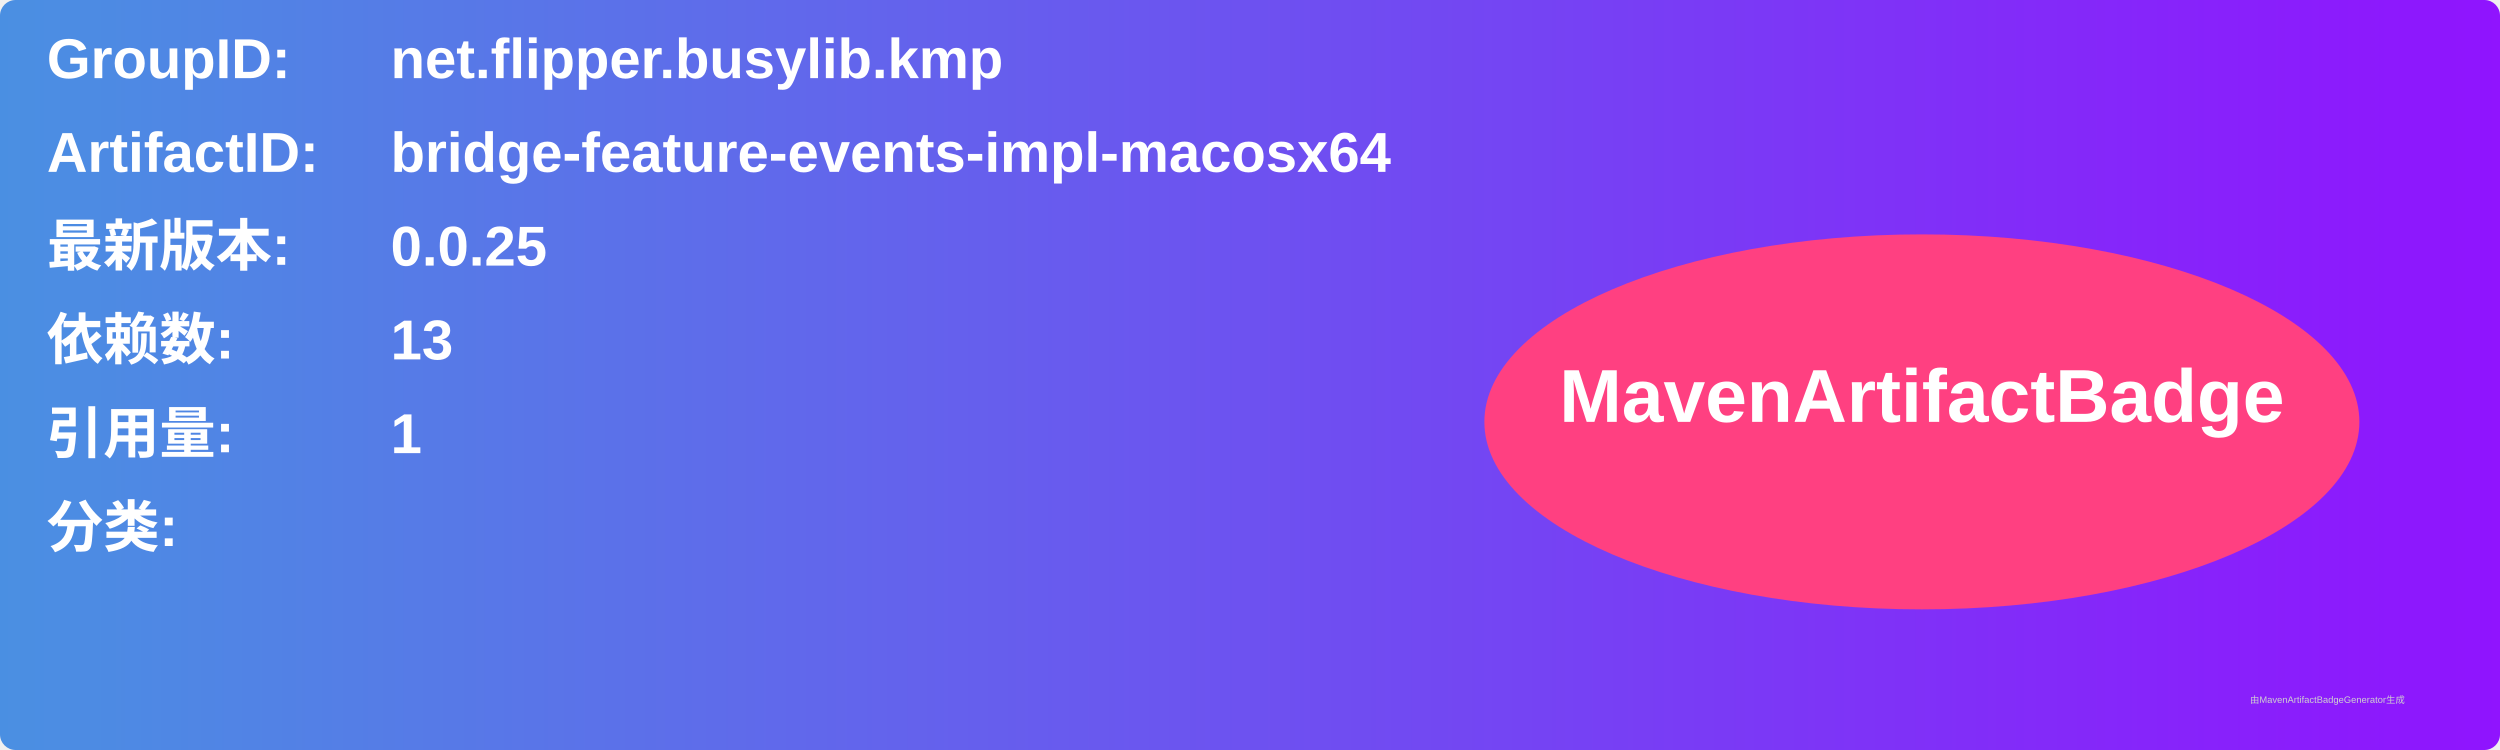
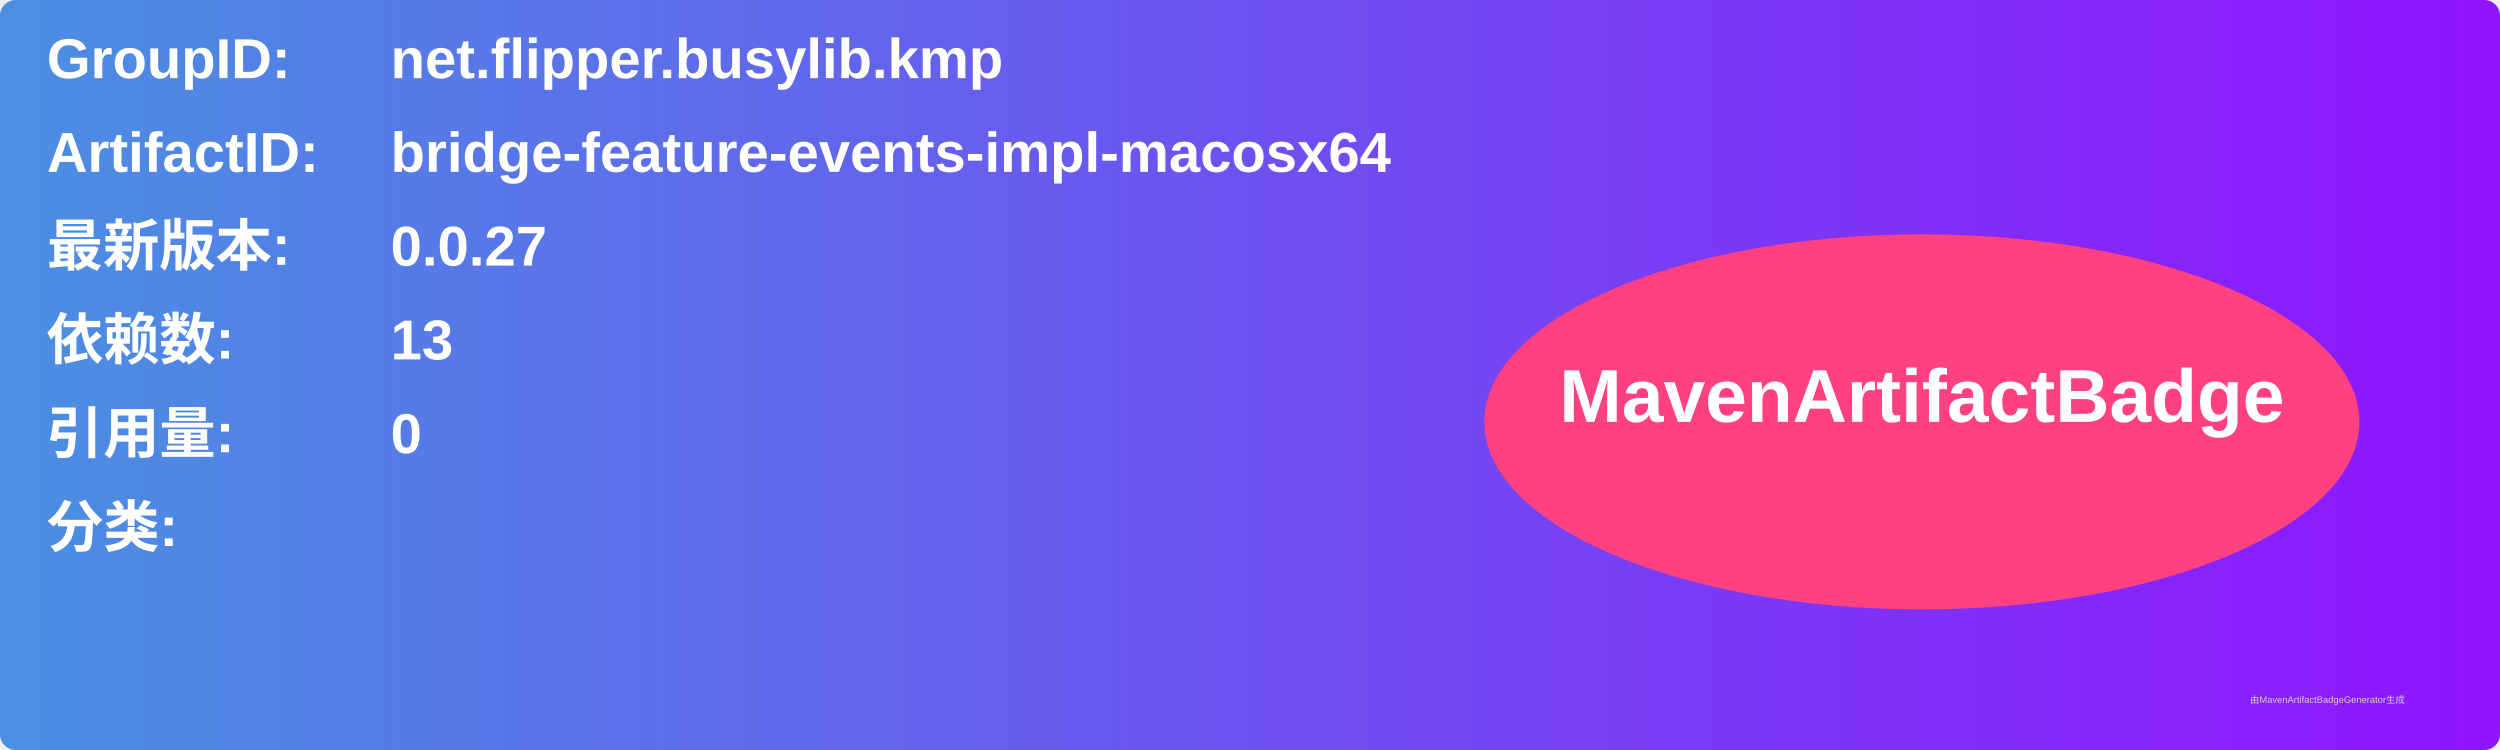
<svg xmlns="http://www.w3.org/2000/svg" width="800" height="240" viewBox="0 0 800 240">
  <linearGradient id="grad" x1="0%" y1="0%" x2="100%" y2="0%">
    <stop offset="0%" stop-color="#4a90e2" />
    <stop offset="100%" stop-color="#9013fe" />
  </linearGradient>
  <rect width="100%" height="100%" rx="5" ry="5" fill="url(#grad)" />
  <g transform="translate(15, 15)">
    <text x="0" y="10" font-family="Arial" font-size="18" fill="white" font-weight="bold" width="260">GroupID:</text>
    <text x="110" y="10" font-family="Arial" font-size="18" fill="white" font-weight="bold" width="460">net.flipper.busylib.kmp</text>
    <text x="0" y="40" font-family="Arial" font-size="18" fill="white" font-weight="bold" width="260">ArtifactID:</text>
    <text x="110" y="40" font-family="Arial" font-size="18" fill="white" font-weight="bold" width="460">bridge-feature-events-impl-macosx64</text>
    <text x="0" y="70" font-family="Arial" font-size="18" fill="white" font-weight="bold">最新版本:</text>
    <text x="110" y="70" font-family="Arial" font-size="18" fill="white" font-weight="bold">
-       <tspan font-weight="bold">0.0.25</tspan>
+       <tspan font-weight="bold">0.0.27</tspan>
    </text>
    <text x="0" y="100" font-family="Arial" font-size="18" fill="white" font-weight="bold">依赖数: </text>
    <text x="110" y="100" font-family="Arial" font-size="18" fill="white">
      <tspan font-weight="bold">13</tspan>
    </text>
    <text x="0" y="130" font-family="Arial" font-size="18" fill="white" font-weight="bold">引用量: </text>
    <text x="110" y="130" font-family="Arial" font-size="18" fill="white">
-       <tspan font-weight="bold">1</tspan>
+       <tspan font-weight="bold">0</tspan>
    </text>
    <text x="0" y="160" font-family="Arial" font-size="18" fill="white" font-weight="bold">分类:</text>
    <text x="10" y="190" font-family="Arial" font-size="10" fill="white">
      <tspan font-weight="bold" />
    </text>
    <ellipse cx="600" cy="120" rx="140" ry="60" fill="#ff4081" />
    <text x="600" y="120" text-anchor="middle" font-family="Arial" font-size="24" fill="white" font-weight="bold">MavenArtifactBadge</text>
  </g>
  <text x="720" y="225" font-family="Arial" font-size="3" fill="#d0d0d0">由MavenArtifactBadgeGenerator生成</text>
</svg>
